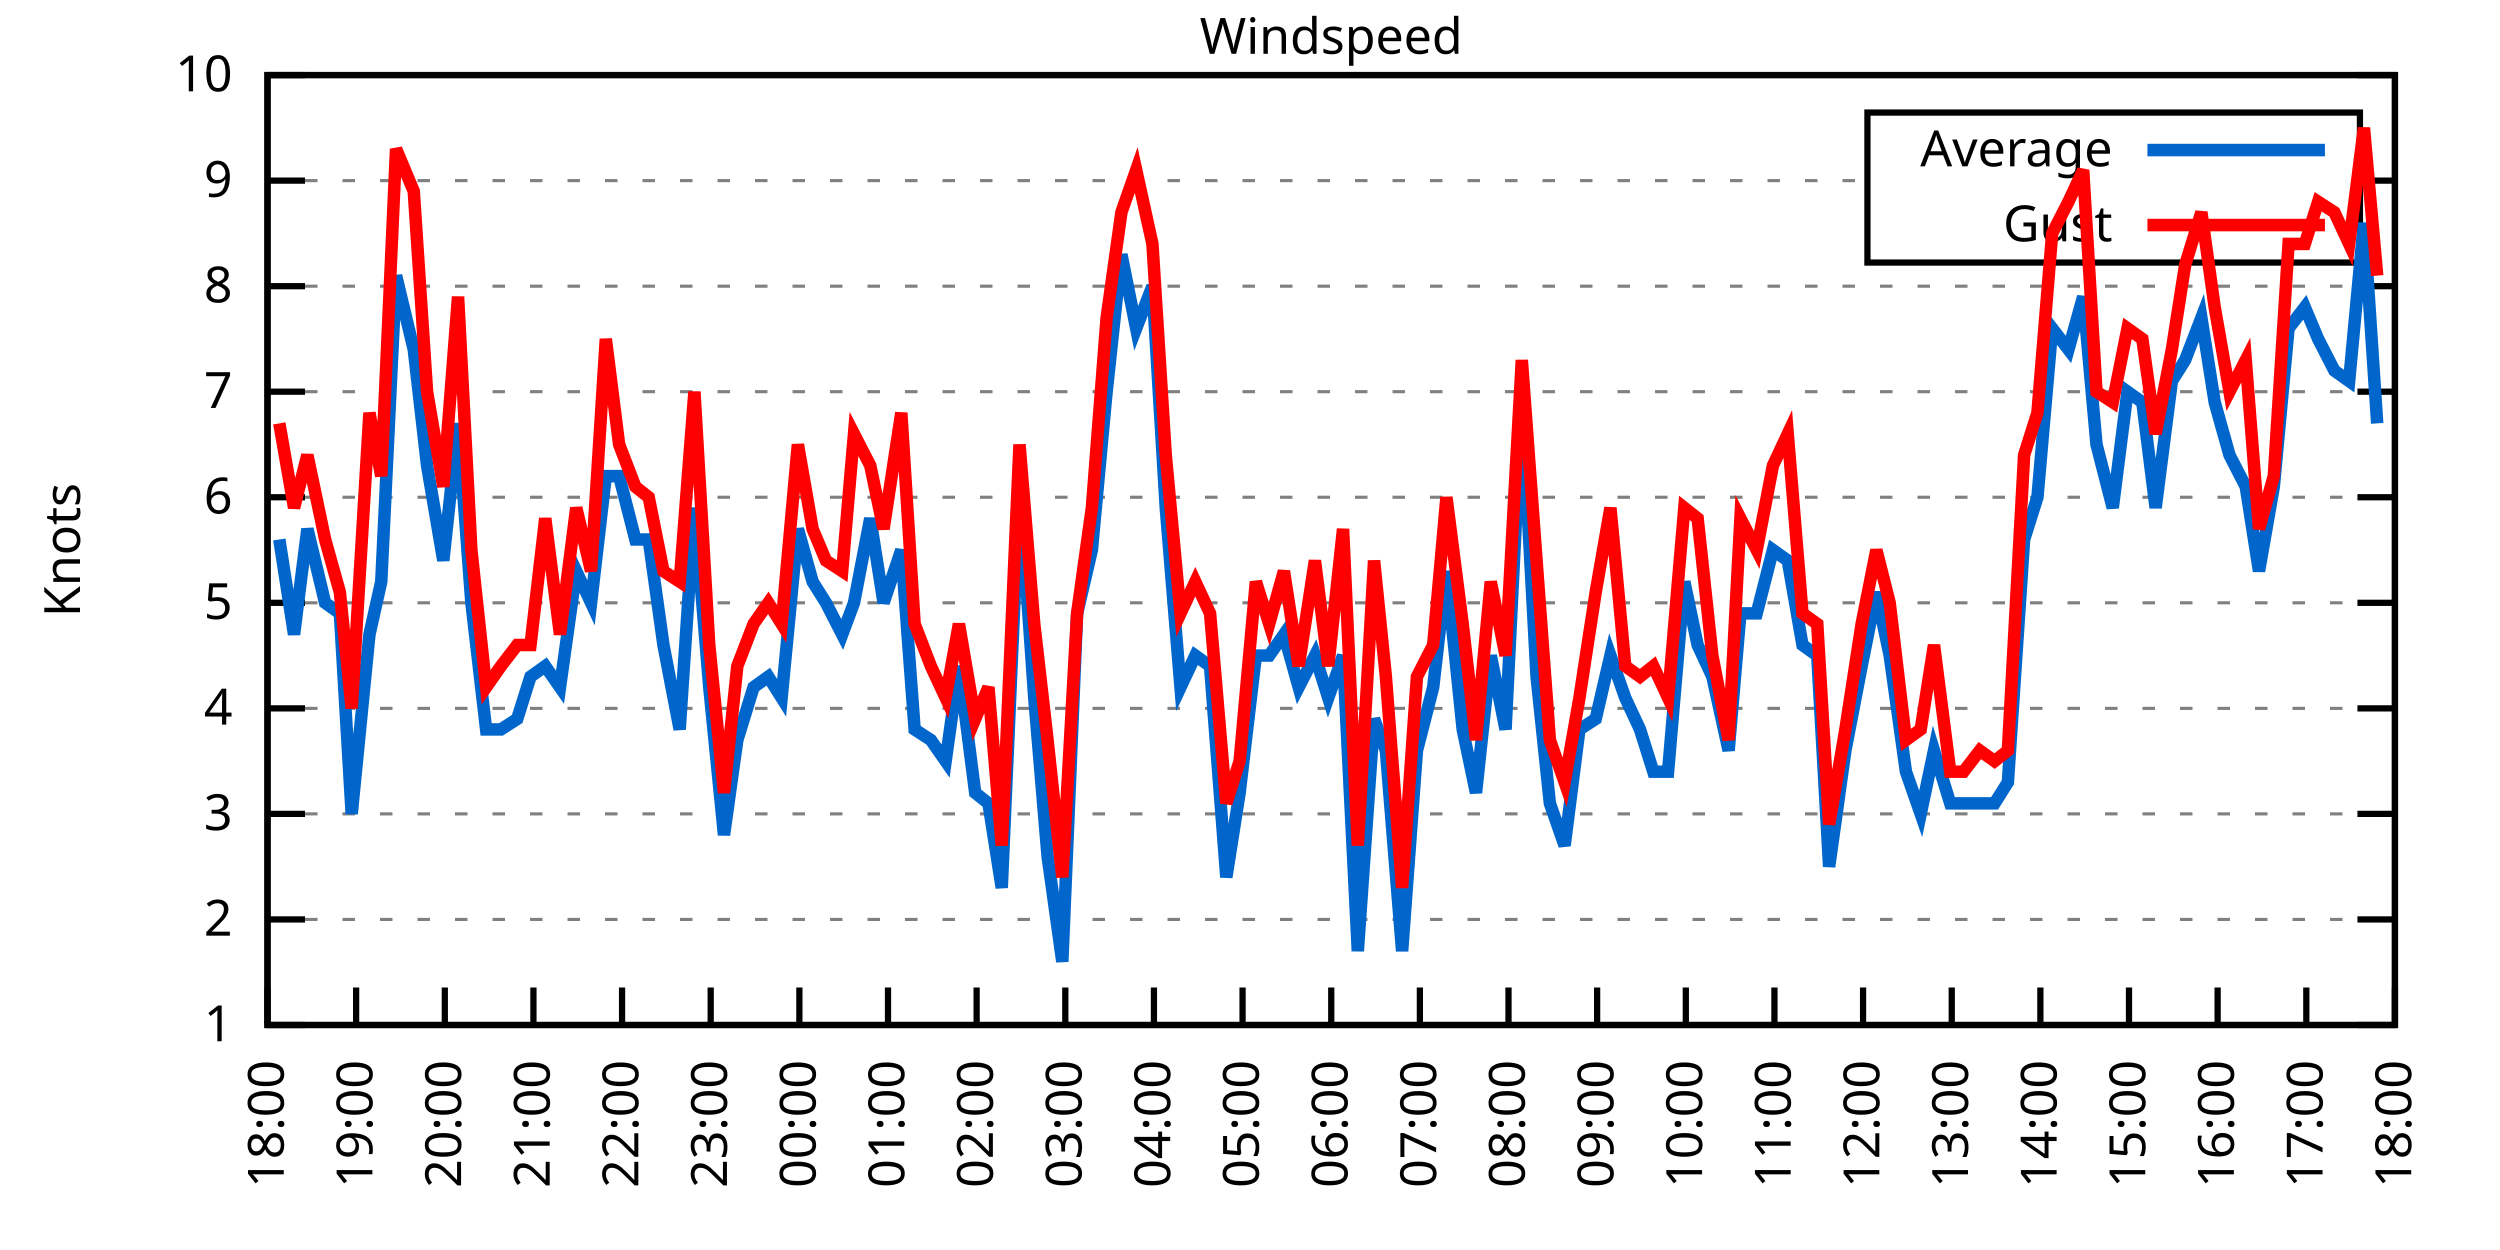
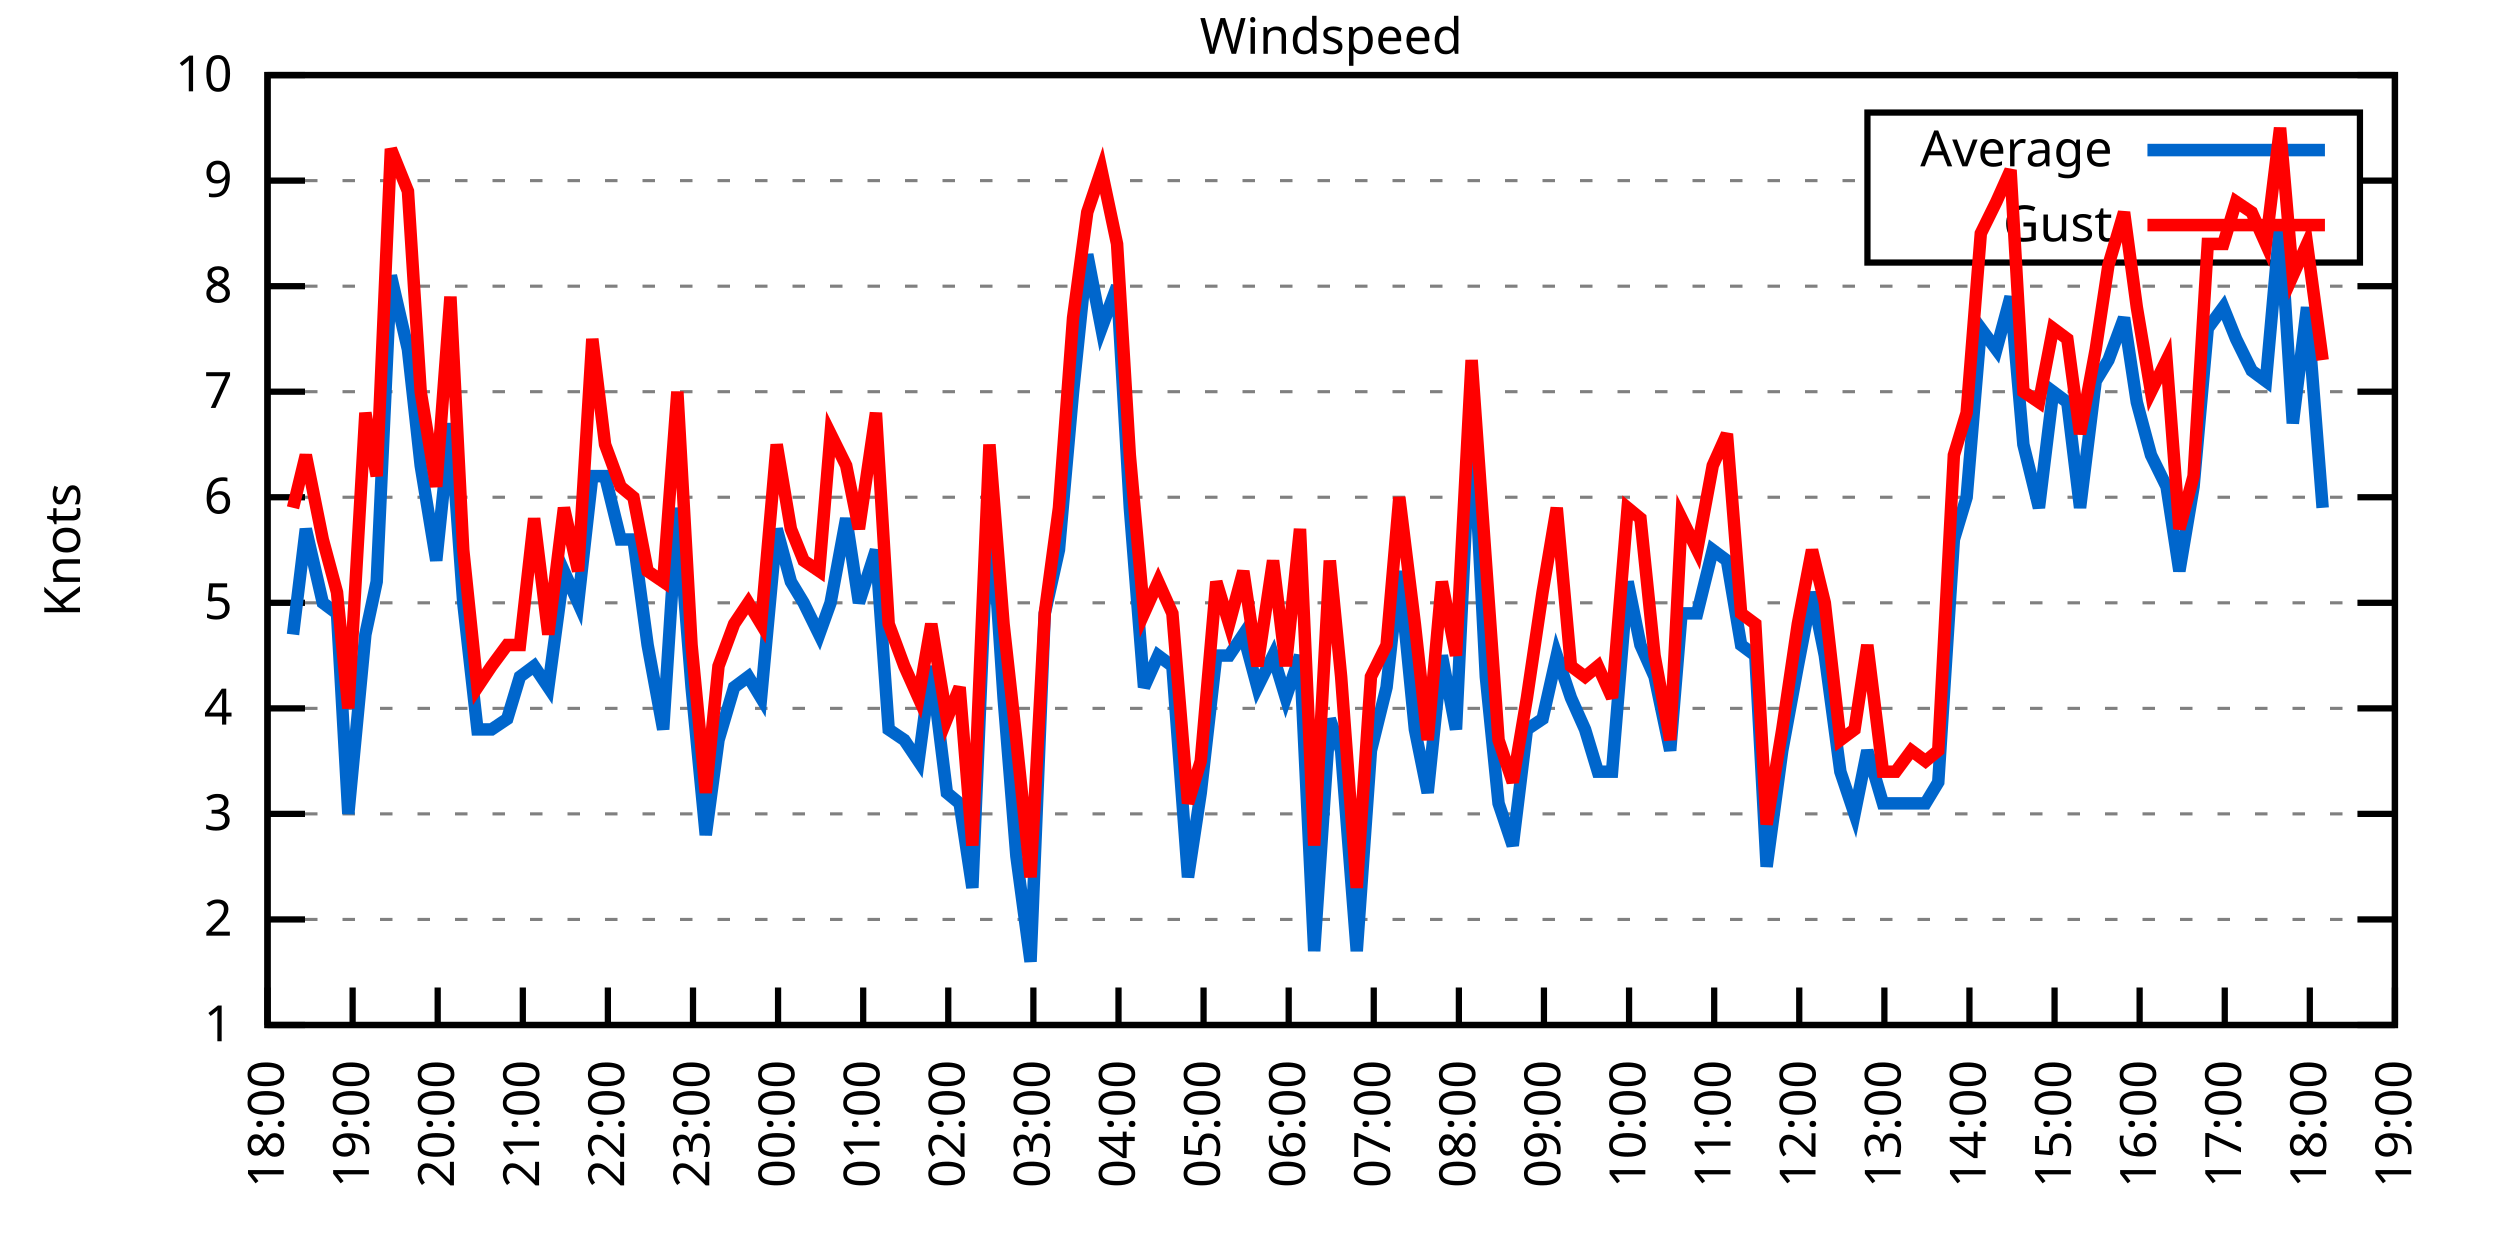
<svg xmlns="http://www.w3.org/2000/svg" xmlns:xlink="http://www.w3.org/1999/xlink" width="400" height="200" viewBox="0 0 400 200">
  <g id="gnuplot_canvas">
    <rect x="0" y="0" width="400" height="200" fill="none" />
    <defs>
      <circle id="gpDot" r="0.5" stroke-width="0.5" stroke="currentColor" />
      <path id="gpPt0" stroke-width="0.333" stroke="currentColor" d="M-1,0 h2 M0,-1 v2" />
      <path id="gpPt1" stroke-width="0.333" stroke="currentColor" d="M-1,-1 L1,1 M1,-1 L-1,1" />
      <path id="gpPt2" stroke-width="0.333" stroke="currentColor" d="M-1,0 L1,0 M0,-1 L0,1 M-1,-1 L1,1 M-1,1 L1,-1" />
      <rect id="gpPt3" stroke-width="0.333" stroke="currentColor" x="-1" y="-1" width="2" height="2" />
      <rect id="gpPt4" stroke-width="0.333" stroke="currentColor" fill="currentColor" x="-1" y="-1" width="2" height="2" />
      <circle id="gpPt5" stroke-width="0.333" stroke="currentColor" cx="0" cy="0" r="1" />
      <use xlink:href="#gpPt5" id="gpPt6" fill="currentColor" stroke="none" />
      <path id="gpPt7" stroke-width="0.333" stroke="currentColor" d="M0,-1.33 L-1.33,0.67 L1.33,0.67 z" />
      <use xlink:href="#gpPt7" id="gpPt8" fill="currentColor" stroke="none" />
      <use xlink:href="#gpPt7" id="gpPt9" stroke="currentColor" transform="rotate(180)" />
      <use xlink:href="#gpPt9" id="gpPt10" fill="currentColor" stroke="none" />
      <use xlink:href="#gpPt3" id="gpPt11" stroke="currentColor" transform="rotate(45)" />
      <use xlink:href="#gpPt11" id="gpPt12" fill="currentColor" stroke="none" />
      <path id="gpPt13" stroke-width="0.333" stroke="currentColor" d="M0,1.330 L1.265,0.411 L0.782,-1.067 L-0.782,-1.076 L-1.265,0.411 z" />
      <use xlink:href="#gpPt13" id="gpPt14" fill="currentColor" stroke="none" />
      <filter id="textbox" filterUnits="objectBoundingBox" x="0" y="0" height="1" width="1">
        <feFlood flood-color="white" flood-opacity="1" result="bgnd" />
        <feComposite in="SourceGraphic" in2="bgnd" operator="atop" />
      </filter>
      <filter id="greybox" filterUnits="objectBoundingBox" x="0" y="0" height="1" width="1">
        <feFlood flood-color="lightgrey" flood-opacity="1" result="grey" />
        <feComposite in="SourceGraphic" in2="grey" operator="atop" />
      </filter>
    </defs>
    <g fill="none" color="white" stroke="currentColor" stroke-width="1.00" stroke-linecap="butt" stroke-linejoin="miter">
</g>
    <g fill="none" color="black" stroke="currentColor" stroke-width="1.00" stroke-linecap="butt" stroke-linejoin="miter">
      <g stroke="none" shape-rendering="crispEdges">
        <polygon fill="rgb(255, 255, 255)" points="42.80,164.00 383.18,164.00 383.18,12.02 42.80,12.02 " />
      </g>
    </g>
    <g fill="none" color="black" stroke="currentColor" stroke-width="1.00" stroke-linecap="butt" stroke-linejoin="miter">
</g>
    <g fill="none" color="black" stroke="black" stroke-width="0.50" stroke-linecap="butt" stroke-linejoin="miter">
</g>
    <g fill="none" color="gray" stroke="currentColor" stroke-width="0.50" stroke-linecap="butt" stroke-linejoin="miter">
      <path stroke="gray" stroke-dasharray="2,4" class="gridline" d="M42.80,164.00 L383.19,164.00  " />
    </g>
    <g fill="none" color="gray" stroke="gray" stroke-width="1.00" stroke-linecap="butt" stroke-linejoin="miter">
</g>
    <g fill="none" color="black" stroke="currentColor" stroke-width="1.00" stroke-linecap="butt" stroke-linejoin="miter">
      <path stroke="black" d="M42.80,164.00 L48.80,164.00 M383.19,164.00 L377.19,164.00  " />
      <g transform="translate(37.20,166.60)" stroke="none" fill="black" font-family="Sans" font-size="8.00" text-anchor="end">
        <text>
          <tspan font-family="Sans"> 1</tspan>
        </text>
      </g>
    </g>
    <g fill="none" color="black" stroke="currentColor" stroke-width="1.00" stroke-linecap="butt" stroke-linejoin="miter">
</g>
    <g fill="none" color="black" stroke="black" stroke-width="0.50" stroke-linecap="butt" stroke-linejoin="miter">
</g>
    <g fill="none" color="gray" stroke="currentColor" stroke-width="0.50" stroke-linecap="butt" stroke-linejoin="miter">
      <path stroke="gray" stroke-dasharray="2,4" class="gridline" d="M42.80,147.11 L383.19,147.11  " />
    </g>
    <g fill="none" color="gray" stroke="gray" stroke-width="1.00" stroke-linecap="butt" stroke-linejoin="miter">
</g>
    <g fill="none" color="black" stroke="currentColor" stroke-width="1.00" stroke-linecap="butt" stroke-linejoin="miter">
      <path stroke="black" d="M42.80,147.11 L48.80,147.11 M383.19,147.11 L377.19,147.11  " />
      <g transform="translate(37.20,149.71)" stroke="none" fill="black" font-family="Sans" font-size="8.00" text-anchor="end">
        <text>
          <tspan font-family="Sans"> 2</tspan>
        </text>
      </g>
    </g>
    <g fill="none" color="black" stroke="currentColor" stroke-width="1.00" stroke-linecap="butt" stroke-linejoin="miter">
</g>
    <g fill="none" color="black" stroke="black" stroke-width="0.50" stroke-linecap="butt" stroke-linejoin="miter">
</g>
    <g fill="none" color="gray" stroke="currentColor" stroke-width="0.50" stroke-linecap="butt" stroke-linejoin="miter">
      <path stroke="gray" stroke-dasharray="2,4" class="gridline" d="M42.80,130.22 L383.19,130.22  " />
    </g>
    <g fill="none" color="gray" stroke="gray" stroke-width="1.00" stroke-linecap="butt" stroke-linejoin="miter">
</g>
    <g fill="none" color="black" stroke="currentColor" stroke-width="1.00" stroke-linecap="butt" stroke-linejoin="miter">
      <path stroke="black" d="M42.80,130.22 L48.80,130.22 M383.19,130.22 L377.19,130.22  " />
      <g transform="translate(37.20,132.82)" stroke="none" fill="black" font-family="Sans" font-size="8.00" text-anchor="end">
        <text>
          <tspan font-family="Sans"> 3</tspan>
        </text>
      </g>
    </g>
    <g fill="none" color="black" stroke="currentColor" stroke-width="1.00" stroke-linecap="butt" stroke-linejoin="miter">
</g>
    <g fill="none" color="black" stroke="black" stroke-width="0.50" stroke-linecap="butt" stroke-linejoin="miter">
</g>
    <g fill="none" color="gray" stroke="currentColor" stroke-width="0.50" stroke-linecap="butt" stroke-linejoin="miter">
      <path stroke="gray" stroke-dasharray="2,4" class="gridline" d="M42.80,113.34 L383.19,113.34  " />
    </g>
    <g fill="none" color="gray" stroke="gray" stroke-width="1.00" stroke-linecap="butt" stroke-linejoin="miter">
</g>
    <g fill="none" color="black" stroke="currentColor" stroke-width="1.00" stroke-linecap="butt" stroke-linejoin="miter">
      <path stroke="black" d="M42.80,113.34 L48.80,113.34 M383.19,113.34 L377.19,113.34  " />
      <g transform="translate(37.20,115.94)" stroke="none" fill="black" font-family="Sans" font-size="8.00" text-anchor="end">
        <text>
          <tspan font-family="Sans"> 4</tspan>
        </text>
      </g>
    </g>
    <g fill="none" color="black" stroke="currentColor" stroke-width="1.00" stroke-linecap="butt" stroke-linejoin="miter">
</g>
    <g fill="none" color="black" stroke="black" stroke-width="0.50" stroke-linecap="butt" stroke-linejoin="miter">
</g>
    <g fill="none" color="gray" stroke="currentColor" stroke-width="0.50" stroke-linecap="butt" stroke-linejoin="miter">
      <path stroke="gray" stroke-dasharray="2,4" class="gridline" d="M42.80,96.45 L383.19,96.45  " />
    </g>
    <g fill="none" color="gray" stroke="gray" stroke-width="1.00" stroke-linecap="butt" stroke-linejoin="miter">
</g>
    <g fill="none" color="black" stroke="currentColor" stroke-width="1.00" stroke-linecap="butt" stroke-linejoin="miter">
      <path stroke="black" d="M42.80,96.45 L48.80,96.45 M383.19,96.45 L377.19,96.45  " />
      <g transform="translate(37.20,99.05)" stroke="none" fill="black" font-family="Sans" font-size="8.00" text-anchor="end">
        <text>
          <tspan font-family="Sans"> 5</tspan>
        </text>
      </g>
    </g>
    <g fill="none" color="black" stroke="currentColor" stroke-width="1.00" stroke-linecap="butt" stroke-linejoin="miter">
</g>
    <g fill="none" color="black" stroke="black" stroke-width="0.50" stroke-linecap="butt" stroke-linejoin="miter">
</g>
    <g fill="none" color="gray" stroke="currentColor" stroke-width="0.50" stroke-linecap="butt" stroke-linejoin="miter">
      <path stroke="gray" stroke-dasharray="2,4" class="gridline" d="M42.80,79.56 L383.19,79.56  " />
    </g>
    <g fill="none" color="gray" stroke="gray" stroke-width="1.00" stroke-linecap="butt" stroke-linejoin="miter">
</g>
    <g fill="none" color="black" stroke="currentColor" stroke-width="1.00" stroke-linecap="butt" stroke-linejoin="miter">
      <path stroke="black" d="M42.80,79.56 L48.80,79.56 M383.19,79.56 L377.19,79.56  " />
      <g transform="translate(37.20,82.16)" stroke="none" fill="black" font-family="Sans" font-size="8.00" text-anchor="end">
        <text>
          <tspan font-family="Sans"> 6</tspan>
        </text>
      </g>
    </g>
    <g fill="none" color="black" stroke="currentColor" stroke-width="1.00" stroke-linecap="butt" stroke-linejoin="miter">
</g>
    <g fill="none" color="black" stroke="black" stroke-width="0.50" stroke-linecap="butt" stroke-linejoin="miter">
</g>
    <g fill="none" color="gray" stroke="currentColor" stroke-width="0.50" stroke-linecap="butt" stroke-linejoin="miter">
      <path stroke="gray" stroke-dasharray="2,4" class="gridline" d="M42.80,62.67 L383.19,62.67  " />
    </g>
    <g fill="none" color="gray" stroke="gray" stroke-width="1.00" stroke-linecap="butt" stroke-linejoin="miter">
</g>
    <g fill="none" color="black" stroke="currentColor" stroke-width="1.00" stroke-linecap="butt" stroke-linejoin="miter">
      <path stroke="black" d="M42.80,62.67 L48.80,62.67 M383.19,62.67 L377.19,62.67  " />
      <g transform="translate(37.20,65.27)" stroke="none" fill="black" font-family="Sans" font-size="8.00" text-anchor="end">
        <text>
          <tspan font-family="Sans"> 7</tspan>
        </text>
      </g>
    </g>
    <g fill="none" color="black" stroke="currentColor" stroke-width="1.00" stroke-linecap="butt" stroke-linejoin="miter">
</g>
    <g fill="none" color="black" stroke="black" stroke-width="0.50" stroke-linecap="butt" stroke-linejoin="miter">
</g>
    <g fill="none" color="gray" stroke="currentColor" stroke-width="0.50" stroke-linecap="butt" stroke-linejoin="miter">
      <path stroke="gray" stroke-dasharray="2,4" class="gridline" d="M42.80,45.79 L383.19,45.79  " />
    </g>
    <g fill="none" color="gray" stroke="gray" stroke-width="1.00" stroke-linecap="butt" stroke-linejoin="miter">
</g>
    <g fill="none" color="black" stroke="currentColor" stroke-width="1.00" stroke-linecap="butt" stroke-linejoin="miter">
      <path stroke="black" d="M42.80,45.79 L48.80,45.79 M383.19,45.79 L377.19,45.79  " />
      <g transform="translate(37.20,48.39)" stroke="none" fill="black" font-family="Sans" font-size="8.00" text-anchor="end">
        <text>
          <tspan font-family="Sans"> 8</tspan>
        </text>
      </g>
    </g>
    <g fill="none" color="black" stroke="currentColor" stroke-width="1.00" stroke-linecap="butt" stroke-linejoin="miter">
</g>
    <g fill="none" color="black" stroke="black" stroke-width="0.50" stroke-linecap="butt" stroke-linejoin="miter">
</g>
    <g fill="none" color="gray" stroke="currentColor" stroke-width="0.50" stroke-linecap="butt" stroke-linejoin="miter">
      <path stroke="gray" stroke-dasharray="2,4" class="gridline" d="M42.80,28.90 L298.79,28.90 M377.59,28.90 L383.19,28.90  " />
    </g>
    <g fill="none" color="gray" stroke="gray" stroke-width="1.00" stroke-linecap="butt" stroke-linejoin="miter">
</g>
    <g fill="none" color="black" stroke="currentColor" stroke-width="1.00" stroke-linecap="butt" stroke-linejoin="miter">
      <path stroke="black" d="M42.80,28.90 L48.80,28.90 M383.19,28.90 L377.19,28.90  " />
      <g transform="translate(37.20,31.50)" stroke="none" fill="black" font-family="Sans" font-size="8.00" text-anchor="end">
        <text>
          <tspan font-family="Sans"> 9</tspan>
        </text>
      </g>
    </g>
    <g fill="none" color="black" stroke="currentColor" stroke-width="1.00" stroke-linecap="butt" stroke-linejoin="miter">
</g>
    <g fill="none" color="black" stroke="black" stroke-width="0.50" stroke-linecap="butt" stroke-linejoin="miter">
</g>
    <g fill="none" color="gray" stroke="currentColor" stroke-width="0.50" stroke-linecap="butt" stroke-linejoin="miter">
      <path stroke="gray" stroke-dasharray="2,4" class="gridline" d="M42.80,12.01 L383.19,12.01  " />
    </g>
    <g fill="none" color="gray" stroke="gray" stroke-width="1.00" stroke-linecap="butt" stroke-linejoin="miter">
</g>
    <g fill="none" color="black" stroke="currentColor" stroke-width="1.00" stroke-linecap="butt" stroke-linejoin="miter">
      <path stroke="black" d="M42.80,12.01 L48.80,12.01 M383.19,12.01 L377.19,12.01  " />
      <g transform="translate(37.20,14.61)" stroke="none" fill="black" font-family="Sans" font-size="8.00" text-anchor="end">
        <text>
          <tspan font-family="Sans"> 10</tspan>
        </text>
      </g>
    </g>
    <g fill="none" color="black" stroke="currentColor" stroke-width="1.00" stroke-linecap="butt" stroke-linejoin="miter">
      <path stroke="black" d="M42.80,164.00 L42.80,158.00  " />
      <g transform="translate(45.40,169.60) rotate(270.00)" stroke="none" fill="black" font-family="Sans" font-size="8.00" text-anchor="end">
        <text>
          <tspan font-family="Sans">18:00</tspan>
        </text>
      </g>
    </g>
    <g fill="none" color="black" stroke="currentColor" stroke-width="1.00" stroke-linecap="butt" stroke-linejoin="miter">
-       <path stroke="black" d="M56.98,164.00 L56.98,158.00  " />
-       <g transform="translate(59.58,169.60) rotate(270.00)" stroke="none" fill="black" font-family="Sans" font-size="8.00" text-anchor="end">
+       <path stroke="black" d="M56.42,164.00 L56.42,158.00  " />
+       <g transform="translate(59.02,169.60) rotate(270.00)" stroke="none" fill="black" font-family="Sans" font-size="8.00" text-anchor="end">
        <text>
          <tspan font-family="Sans">19:00</tspan>
        </text>
      </g>
    </g>
    <g fill="none" color="black" stroke="currentColor" stroke-width="1.00" stroke-linecap="butt" stroke-linejoin="miter">
-       <path stroke="black" d="M71.17,164.00 L71.17,158.00  " />
-       <g transform="translate(73.77,169.60) rotate(270.00)" stroke="none" fill="black" font-family="Sans" font-size="8.00" text-anchor="end">
+       <path stroke="black" d="M70.03,164.00 L70.03,158.00  " />
+       <g transform="translate(72.63,169.60) rotate(270.00)" stroke="none" fill="black" font-family="Sans" font-size="8.00" text-anchor="end">
        <text>
          <tspan font-family="Sans">20:00</tspan>
        </text>
      </g>
    </g>
    <g fill="none" color="black" stroke="currentColor" stroke-width="1.00" stroke-linecap="butt" stroke-linejoin="miter">
-       <path stroke="black" d="M85.35,164.00 L85.35,158.00  " />
-       <g transform="translate(87.95,169.60) rotate(270.00)" stroke="none" fill="black" font-family="Sans" font-size="8.00" text-anchor="end">
+       <path stroke="black" d="M83.65,164.00 L83.65,158.00  " />
+       <g transform="translate(86.25,169.60) rotate(270.00)" stroke="none" fill="black" font-family="Sans" font-size="8.00" text-anchor="end">
        <text>
          <tspan font-family="Sans">21:00</tspan>
        </text>
      </g>
    </g>
    <g fill="none" color="black" stroke="currentColor" stroke-width="1.00" stroke-linecap="butt" stroke-linejoin="miter">
-       <path stroke="black" d="M99.53,164.00 L99.53,158.00  " />
-       <g transform="translate(102.13,169.60) rotate(270.00)" stroke="none" fill="black" font-family="Sans" font-size="8.00" text-anchor="end">
+       <path stroke="black" d="M97.26,164.00 L97.26,158.00  " />
+       <g transform="translate(99.86,169.60) rotate(270.00)" stroke="none" fill="black" font-family="Sans" font-size="8.00" text-anchor="end">
        <text>
          <tspan font-family="Sans">22:00</tspan>
        </text>
      </g>
    </g>
    <g fill="none" color="black" stroke="currentColor" stroke-width="1.00" stroke-linecap="butt" stroke-linejoin="miter">
-       <path stroke="black" d="M113.71,164.00 L113.71,158.00  " />
-       <g transform="translate(116.31,169.60) rotate(270.00)" stroke="none" fill="black" font-family="Sans" font-size="8.00" text-anchor="end">
+       <path stroke="black" d="M110.88,164.00 L110.88,158.00  " />
+       <g transform="translate(113.48,169.60) rotate(270.00)" stroke="none" fill="black" font-family="Sans" font-size="8.00" text-anchor="end">
        <text>
          <tspan font-family="Sans">23:00</tspan>
        </text>
      </g>
    </g>
    <g fill="none" color="black" stroke="currentColor" stroke-width="1.00" stroke-linecap="butt" stroke-linejoin="miter">
-       <path stroke="black" d="M127.90,164.00 L127.90,158.00  " />
-       <g transform="translate(130.50,169.60) rotate(270.00)" stroke="none" fill="black" font-family="Sans" font-size="8.00" text-anchor="end">
+       <path stroke="black" d="M124.49,164.00 L124.49,158.00  " />
+       <g transform="translate(127.09,169.60) rotate(270.00)" stroke="none" fill="black" font-family="Sans" font-size="8.00" text-anchor="end">
        <text>
          <tspan font-family="Sans">00:00</tspan>
        </text>
      </g>
    </g>
    <g fill="none" color="black" stroke="currentColor" stroke-width="1.00" stroke-linecap="butt" stroke-linejoin="miter">
-       <path stroke="black" d="M142.08,164.00 L142.08,158.00  " />
-       <g transform="translate(144.68,169.60) rotate(270.00)" stroke="none" fill="black" font-family="Sans" font-size="8.00" text-anchor="end">
+       <path stroke="black" d="M138.11,164.00 L138.11,158.00  " />
+       <g transform="translate(140.71,169.60) rotate(270.00)" stroke="none" fill="black" font-family="Sans" font-size="8.00" text-anchor="end">
        <text>
          <tspan font-family="Sans">01:00</tspan>
        </text>
      </g>
    </g>
    <g fill="none" color="black" stroke="currentColor" stroke-width="1.00" stroke-linecap="butt" stroke-linejoin="miter">
-       <path stroke="black" d="M156.26,164.00 L156.26,158.00  " />
-       <g transform="translate(158.86,169.60) rotate(270.00)" stroke="none" fill="black" font-family="Sans" font-size="8.00" text-anchor="end">
+       <path stroke="black" d="M151.72,164.00 L151.72,158.00  " />
+       <g transform="translate(154.32,169.60) rotate(270.00)" stroke="none" fill="black" font-family="Sans" font-size="8.00" text-anchor="end">
        <text>
          <tspan font-family="Sans">02:00</tspan>
        </text>
      </g>
    </g>
    <g fill="none" color="black" stroke="currentColor" stroke-width="1.00" stroke-linecap="butt" stroke-linejoin="miter">
-       <path stroke="black" d="M170.45,164.00 L170.45,158.00  " />
-       <g transform="translate(173.05,169.60) rotate(270.00)" stroke="none" fill="black" font-family="Sans" font-size="8.00" text-anchor="end">
+       <path stroke="black" d="M165.34,164.00 L165.34,158.00  " />
+       <g transform="translate(167.94,169.60) rotate(270.00)" stroke="none" fill="black" font-family="Sans" font-size="8.00" text-anchor="end">
        <text>
          <tspan font-family="Sans">03:00</tspan>
        </text>
      </g>
    </g>
    <g fill="none" color="black" stroke="currentColor" stroke-width="1.00" stroke-linecap="butt" stroke-linejoin="miter">
-       <path stroke="black" d="M184.63,164.00 L184.63,158.00  " />
-       <g transform="translate(187.23,169.60) rotate(270.00)" stroke="none" fill="black" font-family="Sans" font-size="8.00" text-anchor="end">
+       <path stroke="black" d="M178.96,164.00 L178.96,158.00  " />
+       <g transform="translate(181.56,169.60) rotate(270.00)" stroke="none" fill="black" font-family="Sans" font-size="8.00" text-anchor="end">
        <text>
          <tspan font-family="Sans">04:00</tspan>
        </text>
      </g>
    </g>
    <g fill="none" color="black" stroke="currentColor" stroke-width="1.00" stroke-linecap="butt" stroke-linejoin="miter">
-       <path stroke="black" d="M198.81,164.00 L198.81,158.00  " />
-       <g transform="translate(201.41,169.60) rotate(270.00)" stroke="none" fill="black" font-family="Sans" font-size="8.00" text-anchor="end">
+       <path stroke="black" d="M192.57,164.00 L192.57,158.00  " />
+       <g transform="translate(195.17,169.60) rotate(270.00)" stroke="none" fill="black" font-family="Sans" font-size="8.00" text-anchor="end">
        <text>
          <tspan font-family="Sans">05:00</tspan>
        </text>
      </g>
    </g>
    <g fill="none" color="black" stroke="currentColor" stroke-width="1.00" stroke-linecap="butt" stroke-linejoin="miter">
-       <path stroke="black" d="M213.00,164.00 L213.00,158.00  " />
-       <g transform="translate(215.60,169.60) rotate(270.00)" stroke="none" fill="black" font-family="Sans" font-size="8.00" text-anchor="end">
+       <path stroke="black" d="M206.19,164.00 L206.19,158.00  " />
+       <g transform="translate(208.79,169.60) rotate(270.00)" stroke="none" fill="black" font-family="Sans" font-size="8.00" text-anchor="end">
        <text>
          <tspan font-family="Sans">06:00</tspan>
        </text>
      </g>
    </g>
    <g fill="none" color="black" stroke="currentColor" stroke-width="1.00" stroke-linecap="butt" stroke-linejoin="miter">
-       <path stroke="black" d="M227.18,164.00 L227.18,158.00  " />
-       <g transform="translate(229.78,169.60) rotate(270.00)" stroke="none" fill="black" font-family="Sans" font-size="8.00" text-anchor="end">
+       <path stroke="black" d="M219.80,164.00 L219.80,158.00  " />
+       <g transform="translate(222.40,169.60) rotate(270.00)" stroke="none" fill="black" font-family="Sans" font-size="8.00" text-anchor="end">
        <text>
          <tspan font-family="Sans">07:00</tspan>
        </text>
      </g>
    </g>
    <g fill="none" color="black" stroke="currentColor" stroke-width="1.00" stroke-linecap="butt" stroke-linejoin="miter">
-       <path stroke="black" d="M241.36,164.00 L241.36,158.00  " />
-       <g transform="translate(243.96,169.60) rotate(270.00)" stroke="none" fill="black" font-family="Sans" font-size="8.00" text-anchor="end">
+       <path stroke="black" d="M233.42,164.00 L233.42,158.00  " />
+       <g transform="translate(236.02,169.60) rotate(270.00)" stroke="none" fill="black" font-family="Sans" font-size="8.00" text-anchor="end">
        <text>
          <tspan font-family="Sans">08:00</tspan>
        </text>
      </g>
    </g>
    <g fill="none" color="black" stroke="currentColor" stroke-width="1.00" stroke-linecap="butt" stroke-linejoin="miter">
-       <path stroke="black" d="M255.54,164.00 L255.54,158.00  " />
-       <g transform="translate(258.14,169.60) rotate(270.00)" stroke="none" fill="black" font-family="Sans" font-size="8.00" text-anchor="end">
+       <path stroke="black" d="M247.03,164.00 L247.03,158.00  " />
+       <g transform="translate(249.63,169.60) rotate(270.00)" stroke="none" fill="black" font-family="Sans" font-size="8.00" text-anchor="end">
        <text>
          <tspan font-family="Sans">09:00</tspan>
        </text>
      </g>
    </g>
    <g fill="none" color="black" stroke="currentColor" stroke-width="1.00" stroke-linecap="butt" stroke-linejoin="miter">
-       <path stroke="black" d="M269.73,164.00 L269.73,158.00  " />
-       <g transform="translate(272.33,169.60) rotate(270.00)" stroke="none" fill="black" font-family="Sans" font-size="8.00" text-anchor="end">
+       <path stroke="black" d="M260.65,164.00 L260.65,158.00  " />
+       <g transform="translate(263.25,169.60) rotate(270.00)" stroke="none" fill="black" font-family="Sans" font-size="8.00" text-anchor="end">
        <text>
          <tspan font-family="Sans">10:00</tspan>
        </text>
      </g>
    </g>
    <g fill="none" color="black" stroke="currentColor" stroke-width="1.00" stroke-linecap="butt" stroke-linejoin="miter">
-       <path stroke="black" d="M283.91,164.00 L283.91,158.00  " />
-       <g transform="translate(286.51,169.60) rotate(270.00)" stroke="none" fill="black" font-family="Sans" font-size="8.00" text-anchor="end">
+       <path stroke="black" d="M274.27,164.00 L274.27,158.00  " />
+       <g transform="translate(276.87,169.60) rotate(270.00)" stroke="none" fill="black" font-family="Sans" font-size="8.00" text-anchor="end">
        <text>
          <tspan font-family="Sans">11:00</tspan>
        </text>
      </g>
    </g>
    <g fill="none" color="black" stroke="currentColor" stroke-width="1.00" stroke-linecap="butt" stroke-linejoin="miter">
-       <path stroke="black" d="M298.09,164.00 L298.09,158.00  " />
-       <g transform="translate(300.69,169.60) rotate(270.00)" stroke="none" fill="black" font-family="Sans" font-size="8.00" text-anchor="end">
+       <path stroke="black" d="M287.88,164.00 L287.88,158.00  " />
+       <g transform="translate(290.48,169.60) rotate(270.00)" stroke="none" fill="black" font-family="Sans" font-size="8.00" text-anchor="end">
        <text>
          <tspan font-family="Sans">12:00</tspan>
        </text>
      </g>
    </g>
    <g fill="none" color="black" stroke="currentColor" stroke-width="1.00" stroke-linecap="butt" stroke-linejoin="miter">
-       <path stroke="black" d="M312.28,164.00 L312.28,158.00  " />
-       <g transform="translate(314.88,169.60) rotate(270.00)" stroke="none" fill="black" font-family="Sans" font-size="8.00" text-anchor="end">
+       <path stroke="black" d="M301.50,164.00 L301.50,158.00  " />
+       <g transform="translate(304.10,169.60) rotate(270.00)" stroke="none" fill="black" font-family="Sans" font-size="8.00" text-anchor="end">
        <text>
          <tspan font-family="Sans">13:00</tspan>
        </text>
      </g>
    </g>
    <g fill="none" color="black" stroke="currentColor" stroke-width="1.00" stroke-linecap="butt" stroke-linejoin="miter">
-       <path stroke="black" d="M326.46,164.00 L326.46,158.00  " />
-       <g transform="translate(329.06,169.60) rotate(270.00)" stroke="none" fill="black" font-family="Sans" font-size="8.00" text-anchor="end">
+       <path stroke="black" d="M315.11,164.00 L315.11,158.00  " />
+       <g transform="translate(317.71,169.60) rotate(270.00)" stroke="none" fill="black" font-family="Sans" font-size="8.00" text-anchor="end">
        <text>
          <tspan font-family="Sans">14:00</tspan>
        </text>
      </g>
    </g>
    <g fill="none" color="black" stroke="currentColor" stroke-width="1.00" stroke-linecap="butt" stroke-linejoin="miter">
-       <path stroke="black" d="M340.64,164.00 L340.64,158.00  " />
-       <g transform="translate(343.24,169.60) rotate(270.00)" stroke="none" fill="black" font-family="Sans" font-size="8.00" text-anchor="end">
+       <path stroke="black" d="M328.73,164.00 L328.73,158.00  " />
+       <g transform="translate(331.33,169.60) rotate(270.00)" stroke="none" fill="black" font-family="Sans" font-size="8.00" text-anchor="end">
        <text>
          <tspan font-family="Sans">15:00</tspan>
        </text>
      </g>
    </g>
    <g fill="none" color="black" stroke="currentColor" stroke-width="1.00" stroke-linecap="butt" stroke-linejoin="miter">
-       <path stroke="black" d="M354.82,164.00 L354.82,158.00  " />
-       <g transform="translate(357.42,169.60) rotate(270.00)" stroke="none" fill="black" font-family="Sans" font-size="8.00" text-anchor="end">
+       <path stroke="black" d="M342.34,164.00 L342.34,158.00  " />
+       <g transform="translate(344.94,169.60) rotate(270.00)" stroke="none" fill="black" font-family="Sans" font-size="8.00" text-anchor="end">
        <text>
          <tspan font-family="Sans">16:00</tspan>
        </text>
      </g>
    </g>
    <g fill="none" color="black" stroke="currentColor" stroke-width="1.00" stroke-linecap="butt" stroke-linejoin="miter">
-       <path stroke="black" d="M369.01,164.00 L369.01,158.00  " />
-       <g transform="translate(371.61,169.60) rotate(270.00)" stroke="none" fill="black" font-family="Sans" font-size="8.00" text-anchor="end">
+       <path stroke="black" d="M355.96,164.00 L355.96,158.00  " />
+       <g transform="translate(358.56,169.60) rotate(270.00)" stroke="none" fill="black" font-family="Sans" font-size="8.00" text-anchor="end">
        <text>
          <tspan font-family="Sans">17:00</tspan>
+         </text>
+       </g>
+     </g>
+     <g fill="none" color="black" stroke="currentColor" stroke-width="1.00" stroke-linecap="butt" stroke-linejoin="miter">
+       <path stroke="black" d="M369.57,164.00 L369.57,158.00  " />
+       <g transform="translate(372.17,169.60) rotate(270.00)" stroke="none" fill="black" font-family="Sans" font-size="8.00" text-anchor="end">
+         <text>
+           <tspan font-family="Sans">18:00</tspan>
        </text>
      </g>
    </g>
    <g fill="none" color="black" stroke="currentColor" stroke-width="1.00" stroke-linecap="butt" stroke-linejoin="miter">
      <path stroke="black" d="M383.19,164.00 L383.19,158.00  " />
      <g transform="translate(385.79,169.60) rotate(270.00)" stroke="none" fill="black" font-family="Sans" font-size="8.00" text-anchor="end">
        <text>
-           <tspan font-family="Sans">18:00</tspan>
+           <tspan font-family="Sans">19:00</tspan>
        </text>
      </g>
    </g>
    <g fill="none" color="black" stroke="currentColor" stroke-width="1.00" stroke-linecap="butt" stroke-linejoin="miter">
</g>
    <g fill="none" color="black" stroke="currentColor" stroke-width="1.00" stroke-linecap="butt" stroke-linejoin="miter">
      <path stroke="black" d="M42.80,12.01 L42.80,164.00 L383.19,164.00 L383.19,12.01 L42.80,12.01 Z  " />
    </g>
    <g fill="none" color="black" stroke="currentColor" stroke-width="1.00" stroke-linecap="butt" stroke-linejoin="miter">
</g>
    <g fill="none" color="black" stroke="currentColor" stroke-width="1.00" stroke-linecap="butt" stroke-linejoin="miter">
      <path stroke="black" d="M298.79,42.01 L298.79,18.01 L377.59,18.01 L377.59,42.01 L298.79,42.01 Z  " />
    </g>
    <g id="Windspeed_plot_1">
      <g fill="none" color="white" stroke="black" stroke-width="2.00" stroke-linecap="butt" stroke-linejoin="miter">
</g>
      <g fill="none" color="black" stroke="currentColor" stroke-width="2.00" stroke-linecap="butt" stroke-linejoin="miter">
        <g transform="translate(337.99,26.61)" stroke="none" fill="black" font-family="Sans" font-size="8.00" text-anchor="end">
          <text>
            <tspan font-family="Sans">Average</tspan>
          </text>
        </g>
      </g>
      <g fill="none" color="black" stroke="currentColor" stroke-width="2.00" stroke-linecap="butt" stroke-linejoin="miter">
-         <path stroke="rgb(  0, 102, 204)" d="M343.59,24.01 L371.99,24.01 M44.69,86.32 L47.05,101.52 L49.18,84.63 L52.02,96.45 L54.38,98.14 L56.27,130.22   L59.11,101.52 L61.00,93.07 L63.37,44.10 L66.20,55.92 L68.33,74.49 L70.93,89.69 L73.29,67.74 L75.42,96.45   L77.78,116.71 L80.15,116.71 L82.75,115.03 L84.88,108.27 L87.24,106.58 L89.60,109.96 L92.20,91.38 L94.57,96.45   L96.93,76.18 L99.06,76.18 L101.66,86.32 L103.79,86.32 L106.15,103.20 L108.75,116.71 L111.11,81.25 L113.48,109.96   L115.84,133.60 L117.97,118.40 L120.57,109.96 L122.93,108.27 L125.06,111.65 L127.66,84.63 L130.02,93.07 L132.15,96.45   L134.75,101.52 L136.64,96.45 L139.24,82.94 L141.37,96.45 L144.21,88.00 L146.34,116.71 L148.94,118.40 L151.30,121.78   L153.43,106.58 L156.03,126.85 L158.15,128.54 L160.28,142.05 L163.12,77.87 L165.48,111.65 L167.61,136.98 L169.97,153.87   L172.34,98.14 L174.70,88.00 L177.06,62.67 L179.43,40.72 L181.79,52.54 L184.39,45.79 L186.52,81.25 L188.88,109.96   L191.25,104.89 L193.61,106.58 L196.21,140.36 L198.34,126.85 L200.94,104.89 L203.07,104.89 L205.43,101.52 L207.79,109.96   L210.39,104.89 L212.52,111.65 L214.89,104.89 L217.25,152.18 L219.85,115.03 L221.74,120.09 L224.34,152.18 L226.71,120.09   L229.31,109.96 L231.43,91.38 L234.03,116.71 L236.16,126.85 L238.52,104.89 L240.89,116.71 L243.49,64.36 L245.85,108.27   L247.98,128.54 L250.34,135.29 L252.71,116.71 L255.31,115.03 L257.67,104.89 L260.04,111.65 L262.40,116.71 L264.53,123.47   L266.89,123.47 L269.49,93.07 L271.62,103.20 L273.98,108.27 L276.58,120.09 L278.47,98.14 L281.07,98.14 L283.67,88.00   L286.04,89.69 L288.40,103.20 L290.76,104.89 L292.66,138.67 L295.26,120.09 L297.86,106.58 L300.22,94.76 L302.35,104.89   L304.95,123.47 L307.31,130.22 L309.44,120.09 L312.04,128.54 L314.17,128.54 L316.77,128.54 L319.13,128.54 L321.26,125.16   L323.86,86.32 L325.99,79.56 L328.35,52.54 L330.95,55.92 L333.31,47.47 L335.44,71.12 L338.04,81.25 L340.40,62.67   L342.77,64.36 L344.90,81.25 L347.50,60.98 L349.62,57.61 L352.22,50.85 L354.35,64.36 L356.72,72.81 L359.32,77.87   L361.44,91.38 L363.81,77.87 L366.17,52.54 L368.77,49.16 L370.90,54.23 L373.50,59.30 L375.86,60.98 L378.23,35.65   L380.35,67.74  " />
+         <path stroke="rgb(  0, 102, 204)" d="M343.59,24.01 L371.99,24.01 M46.88,101.52 L48.93,84.63 L51.65,96.45 L53.92,98.14 L55.73,130.22 L58.46,101.52   L60.27,93.07 L62.54,44.10 L65.27,55.92 L67.31,74.49 L69.80,89.69 L72.07,67.74 L74.12,96.45 L76.39,116.71   L78.65,116.71 L81.15,115.03 L83.19,108.27 L85.46,106.58 L87.73,109.96 L90.23,91.38 L92.50,96.45 L94.77,76.18   L96.81,76.18 L99.30,86.32 L101.35,86.32 L103.62,103.20 L106.11,116.71 L108.38,81.25 L110.65,109.96 L112.92,133.60   L114.96,118.40 L117.46,109.96 L119.73,108.27 L121.77,111.65 L124.27,84.63 L126.54,93.07 L128.58,96.45 L131.07,101.52   L132.89,96.45 L135.39,82.94 L137.43,96.45 L140.15,88.00 L142.19,116.71 L144.69,118.40 L146.96,121.78 L149.00,106.58   L151.50,126.85 L153.54,128.54 L155.58,142.05 L158.31,77.87 L160.57,111.65 L162.62,136.98 L164.89,153.87 L167.16,98.14   L169.43,88.00 L171.69,62.67 L173.96,40.72 L176.23,52.54 L178.73,45.79 L180.77,81.25 L183.04,109.96 L185.31,104.89   L187.58,106.58 L190.08,140.36 L192.12,126.85 L194.61,104.89 L196.66,104.89 L198.93,101.52 L201.19,109.96 L203.69,104.89   L205.73,111.65 L208.00,104.89 L210.27,152.18 L212.77,115.03 L214.58,120.09 L217.08,152.18 L219.35,120.09 L221.85,109.96   L223.89,91.38 L226.38,116.71 L228.43,126.85 L230.70,104.89 L232.96,116.71 L235.46,64.36 L237.73,108.27 L239.77,128.54   L242.04,135.29 L244.31,116.71 L246.81,115.03 L249.08,104.89 L251.35,111.65 L253.61,116.71 L255.66,123.47 L257.93,123.47   L260.42,93.07 L262.47,103.20 L264.73,108.27 L267.23,120.09 L269.05,98.14 L271.54,98.14 L274.04,88.00 L276.31,89.69   L278.58,103.20 L280.85,104.89 L282.66,138.67 L285.16,120.09 L287.65,106.58 L289.92,94.76 L291.97,104.89 L294.46,123.47   L296.73,130.22 L298.77,120.09 L301.27,128.54 L303.31,128.54 L305.81,128.54 L308.08,128.54 L310.12,125.16 L312.62,86.32   L314.66,79.56 L316.93,52.54 L319.42,55.92 L321.69,47.47 L323.74,71.12 L326.23,81.25 L328.50,62.67 L330.77,64.36   L332.81,81.25 L335.31,60.98 L337.35,57.61 L339.85,50.85 L341.89,64.36 L344.16,72.81 L346.65,77.87 L348.70,91.38   L350.97,77.87 L353.24,52.54 L355.73,49.16 L357.77,54.23 L360.27,59.30 L362.54,60.98 L364.81,35.65 L366.85,67.74   L369.12,49.16 L371.62,81.25  " />
      </g>
    </g>
    <g id="Windspeed_plot_2">
      <g fill="none" color="black" stroke="currentColor" stroke-width="2.00" stroke-linecap="butt" stroke-linejoin="miter">
        <g transform="translate(337.99,38.61)" stroke="none" fill="black" font-family="Sans" font-size="8.00" text-anchor="end">
          <text>
            <tspan font-family="Sans">Gust</tspan>
          </text>
        </g>
      </g>
      <g fill="none" color="black" stroke="currentColor" stroke-width="2.00" stroke-linecap="butt" stroke-linejoin="miter">
-         <path stroke="rgb(255,   0,   0)" d="M343.59,36.01 L371.99,36.01 M44.69,67.74 L47.05,81.25 L49.18,72.81 L52.02,86.32 L54.38,94.76 L56.27,113.34   L59.11,66.05 L61.00,76.18 L63.37,23.83 L66.20,30.59 L68.33,62.67 L70.93,77.87 L73.29,47.47 L75.42,88.00   L77.78,109.96 L80.15,106.58 L82.75,103.20 L84.88,103.20 L87.24,82.94 L89.60,101.52 L92.20,81.25 L94.57,91.38   L96.93,54.23 L99.06,71.12 L101.66,77.87 L103.79,79.56 L106.15,91.38 L108.75,93.07 L111.11,62.67 L113.48,103.20   L115.84,126.85 L117.97,106.58 L120.57,99.83 L122.93,96.45 L125.06,99.83 L127.66,71.12 L130.02,84.63 L132.15,89.69   L134.75,91.38 L136.64,69.43 L139.24,74.49 L141.37,84.63 L144.21,66.05 L146.34,99.83 L148.94,106.58 L151.30,111.65   L153.43,99.83 L156.03,115.03 L158.15,109.96 L160.28,135.29 L163.12,71.12 L165.48,99.83 L167.61,118.40 L169.97,140.36   L172.34,98.14 L174.70,81.25 L177.06,50.85 L179.43,33.96 L181.79,27.21 L184.39,39.03 L186.52,72.81 L188.88,98.14   L191.25,93.07 L193.61,98.14 L196.21,128.54 L198.34,121.78 L200.94,93.07 L203.07,99.83 L205.43,91.38 L207.79,106.58   L210.39,89.69 L212.52,106.58 L214.89,84.63 L217.25,135.29 L219.85,89.69 L221.74,108.27 L224.34,142.05 L226.71,108.27   L229.31,103.20 L231.43,79.56 L234.03,99.83 L236.16,118.40 L238.52,93.07 L240.89,104.89 L243.49,57.61 L245.85,89.69   L247.98,118.40 L250.34,125.16 L252.71,111.65 L255.31,94.76 L257.67,81.25 L260.04,106.58 L262.40,108.27 L264.53,106.58   L266.89,111.65 L269.49,81.25 L271.62,82.94 L273.98,104.89 L276.58,118.40 L278.47,82.94 L281.07,88.00 L283.67,74.49   L286.04,69.43 L288.40,98.14 L290.76,99.83 L292.66,131.91 L295.26,116.71 L297.86,99.83 L300.22,88.00 L302.35,96.45   L304.95,118.40 L307.31,116.71 L309.44,103.20 L312.04,123.47 L314.17,123.47 L316.77,120.09 L319.13,121.78 L321.26,120.09   L323.86,72.81 L325.99,66.05 L328.35,37.34 L330.95,32.28 L333.31,27.21 L335.44,62.67 L338.04,64.36 L340.40,52.54   L342.77,54.23 L344.90,69.43 L347.50,55.92 L349.62,42.41 L352.22,33.96 L354.35,49.16 L356.72,62.67 L359.32,57.61   L361.44,84.63 L363.81,76.18 L366.17,39.03 L368.77,39.03 L370.90,32.28 L373.50,33.96 L375.86,39.03 L378.23,20.45   L380.35,44.10  " />
+         <path stroke="rgb(255,   0,   0)" d="M343.59,36.01 L371.99,36.01 M46.88,81.25 L48.93,72.81 L51.65,86.32 L53.92,94.76 L55.73,113.34 L58.46,66.05   L60.27,76.18 L62.54,23.83 L65.27,30.59 L67.31,62.67 L69.80,77.87 L72.07,47.47 L74.12,88.00 L76.39,109.96   L78.65,106.58 L81.15,103.20 L83.19,103.20 L85.46,82.94 L87.73,101.52 L90.23,81.25 L92.50,91.38 L94.77,54.23   L96.81,71.12 L99.30,77.87 L101.35,79.56 L103.62,91.38 L106.11,93.07 L108.38,62.67 L110.65,103.20 L112.92,126.85   L114.96,106.58 L117.46,99.83 L119.73,96.45 L121.77,99.83 L124.27,71.12 L126.54,84.63 L128.58,89.69 L131.07,91.38   L132.89,69.43 L135.39,74.49 L137.43,84.63 L140.15,66.05 L142.19,99.83 L144.69,106.58 L146.96,111.65 L149.00,99.83   L151.50,115.03 L153.54,109.96 L155.58,135.29 L158.31,71.12 L160.57,99.83 L162.62,118.40 L164.89,140.36 L167.16,98.14   L169.43,81.25 L171.69,50.85 L173.96,33.96 L176.23,27.21 L178.73,39.03 L180.77,72.81 L183.04,98.14 L185.31,93.07   L187.58,98.14 L190.08,128.54 L192.12,121.78 L194.61,93.07 L196.66,99.83 L198.93,91.38 L201.19,106.58 L203.69,89.69   L205.73,106.58 L208.00,84.63 L210.27,135.29 L212.77,89.69 L214.58,108.27 L217.08,142.05 L219.35,108.27 L221.85,103.20   L223.89,79.56 L226.38,99.83 L228.43,118.40 L230.70,93.07 L232.96,104.89 L235.46,57.61 L237.73,89.69 L239.77,118.40   L242.04,125.16 L244.31,111.65 L246.81,94.76 L249.08,81.25 L251.35,106.58 L253.61,108.27 L255.66,106.58 L257.93,111.65   L260.42,81.25 L262.47,82.94 L264.73,104.89 L267.23,118.40 L269.05,82.94 L271.54,88.00 L274.04,74.49 L276.31,69.43   L278.58,98.14 L280.85,99.83 L282.66,131.91 L285.16,116.71 L287.65,99.83 L289.92,88.00 L291.97,96.45 L294.46,118.40   L296.73,116.71 L298.77,103.20 L301.27,123.47 L303.31,123.47 L305.81,120.09 L308.08,121.78 L310.12,120.09 L312.62,72.81   L314.66,66.05 L316.93,37.34 L319.42,32.28 L321.69,27.21 L323.74,62.67 L326.23,64.36 L328.50,52.54 L330.77,54.23   L332.81,69.43 L335.31,55.92 L337.35,42.41 L339.85,33.96 L341.89,49.16 L344.16,62.67 L346.65,57.61 L348.70,84.63   L350.97,76.18 L353.24,39.03 L355.73,39.03 L357.77,32.28 L360.27,33.96 L362.54,39.03 L364.81,20.45 L366.85,44.10   L369.12,39.03 L371.62,57.61  " />
      </g>
    </g>
    <g fill="none" color="black" stroke="currentColor" stroke-width="2.00" stroke-linecap="butt" stroke-linejoin="miter">
</g>
    <g fill="none" color="black" stroke="black" stroke-width="1.00" stroke-linecap="butt" stroke-linejoin="miter">
</g>
    <g fill="none" color="black" stroke="currentColor" stroke-width="1.00" stroke-linecap="butt" stroke-linejoin="miter">
      <path stroke="black" d="M42.80,12.01 L42.80,164.00 L383.19,164.00 L383.19,12.01 L42.80,12.01 Z  " />
      <g transform="translate(12.80,88.01) rotate(270.00)" stroke="none" fill="black" font-family="Sans" font-size="8.00" text-anchor="middle">
        <text>
          <tspan font-family="Sans">Knots</tspan>
        </text>
      </g>
    </g>
    <g fill="none" color="black" stroke="currentColor" stroke-width="1.00" stroke-linecap="butt" stroke-linejoin="miter">
</g>
    <g fill="none" color="black" stroke="currentColor" stroke-width="1.00" stroke-linecap="butt" stroke-linejoin="miter">
      <g transform="translate(212.99,8.61)" stroke="none" fill="black" font-family="Sans" font-size="8.00" text-anchor="middle">
        <text>
          <tspan font-family="Sans">Windspeed</tspan>
        </text>
      </g>
    </g>
    <g fill="none" color="black" stroke="currentColor" stroke-width="1.00" stroke-linecap="butt" stroke-linejoin="miter">
</g>
  </g>
</svg>
